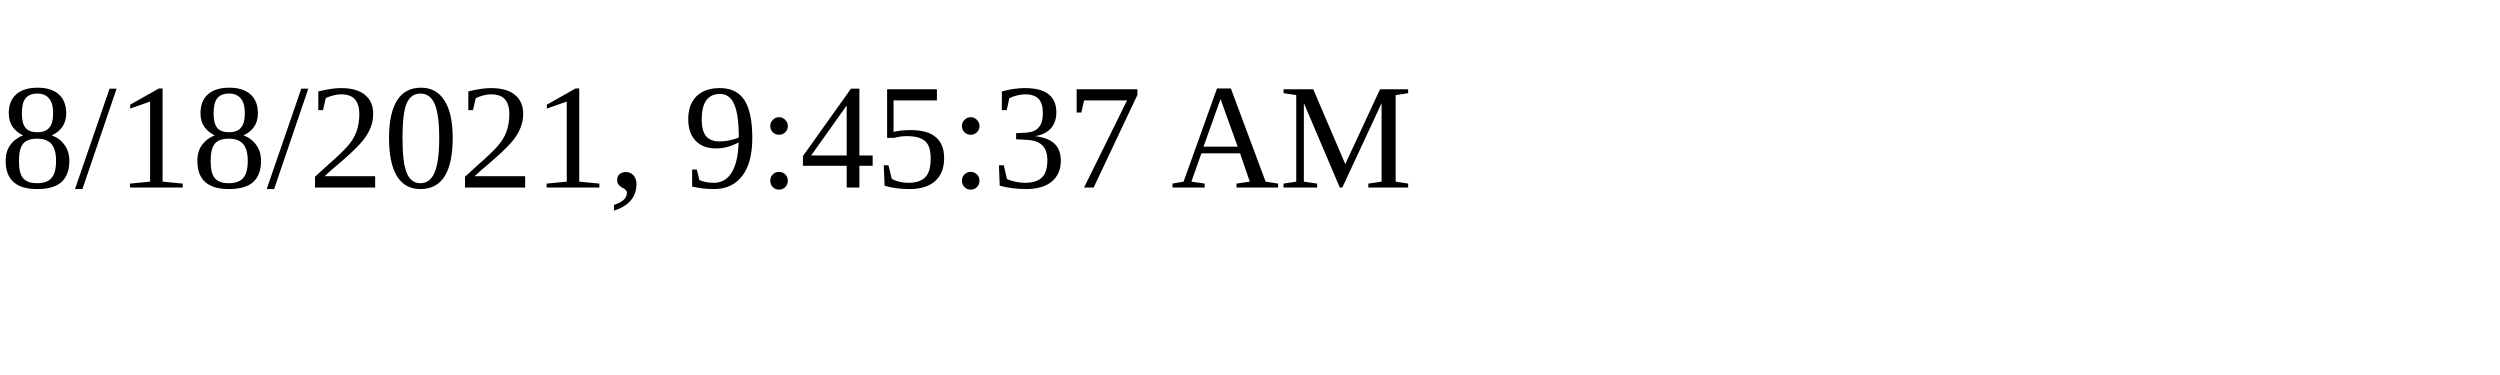
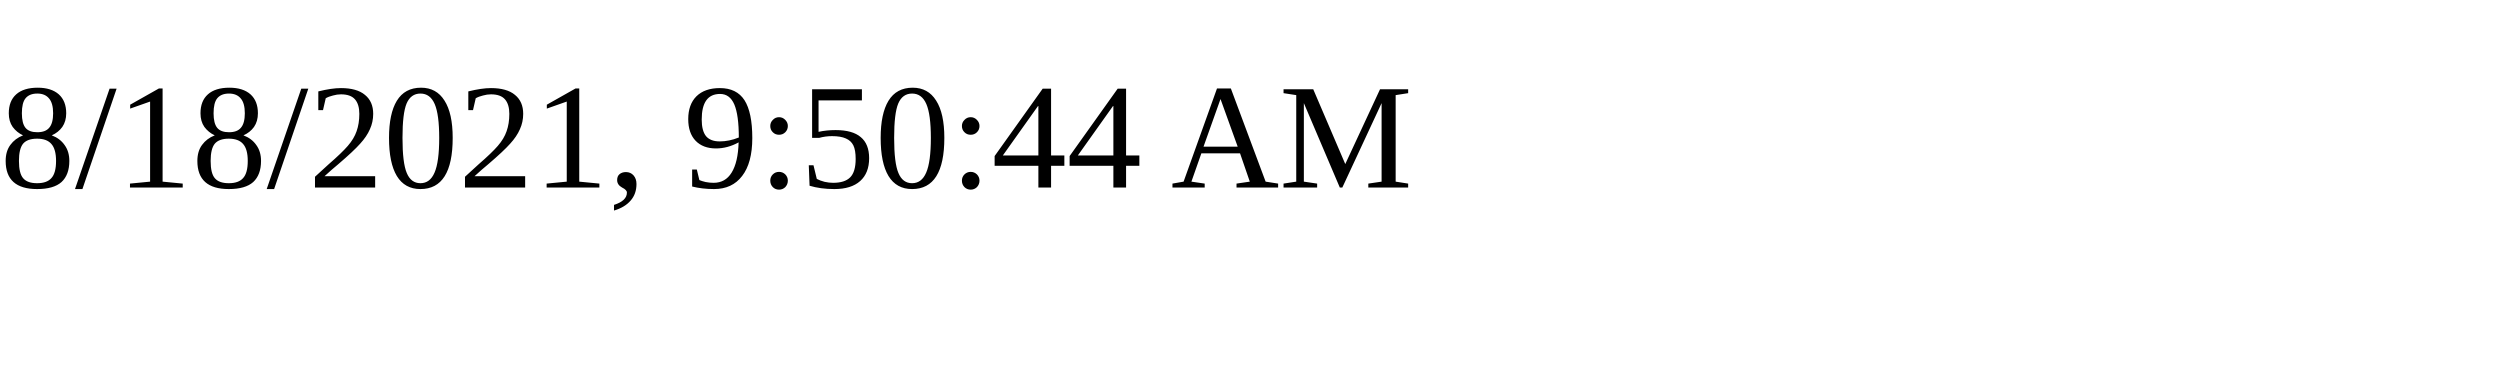
<svg xmlns="http://www.w3.org/2000/svg" height="30" width="200">
-   <text x="0" y="15">8/18/2021, 9:45:37 AM</text>
+   <text x="0" y="15">8/18/2021, 9:50:44 AM</text>
</svg>
